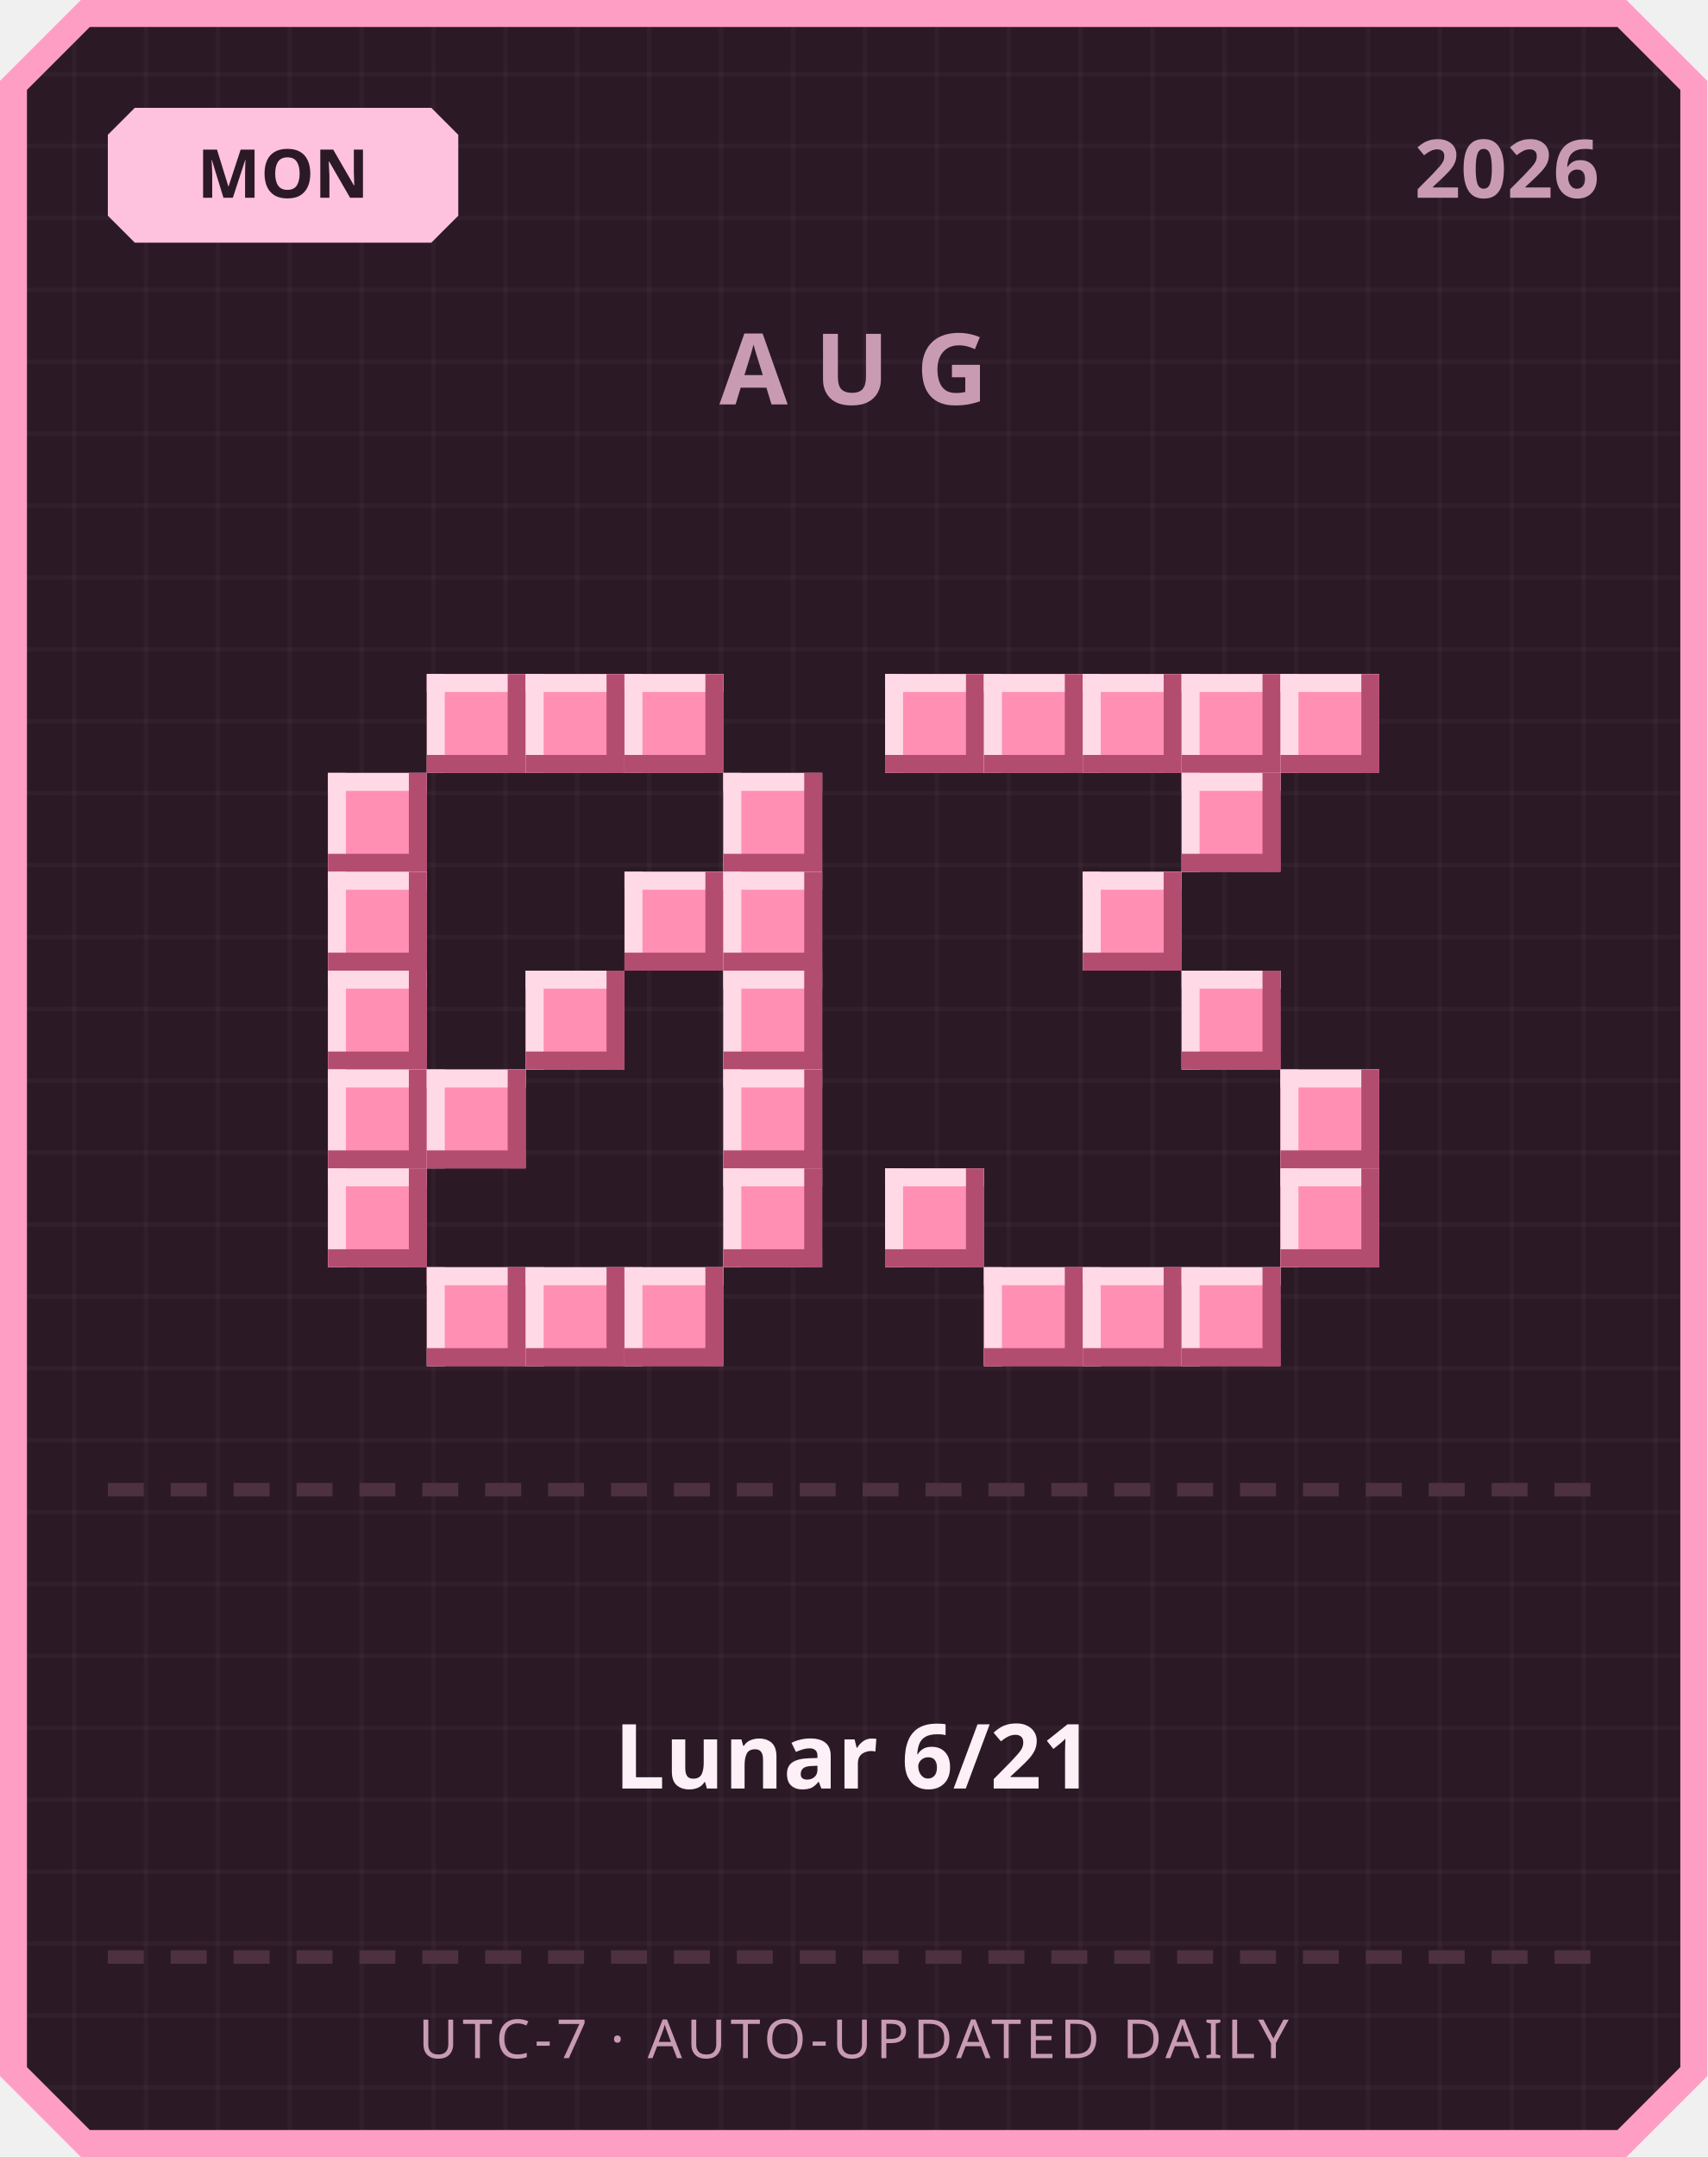
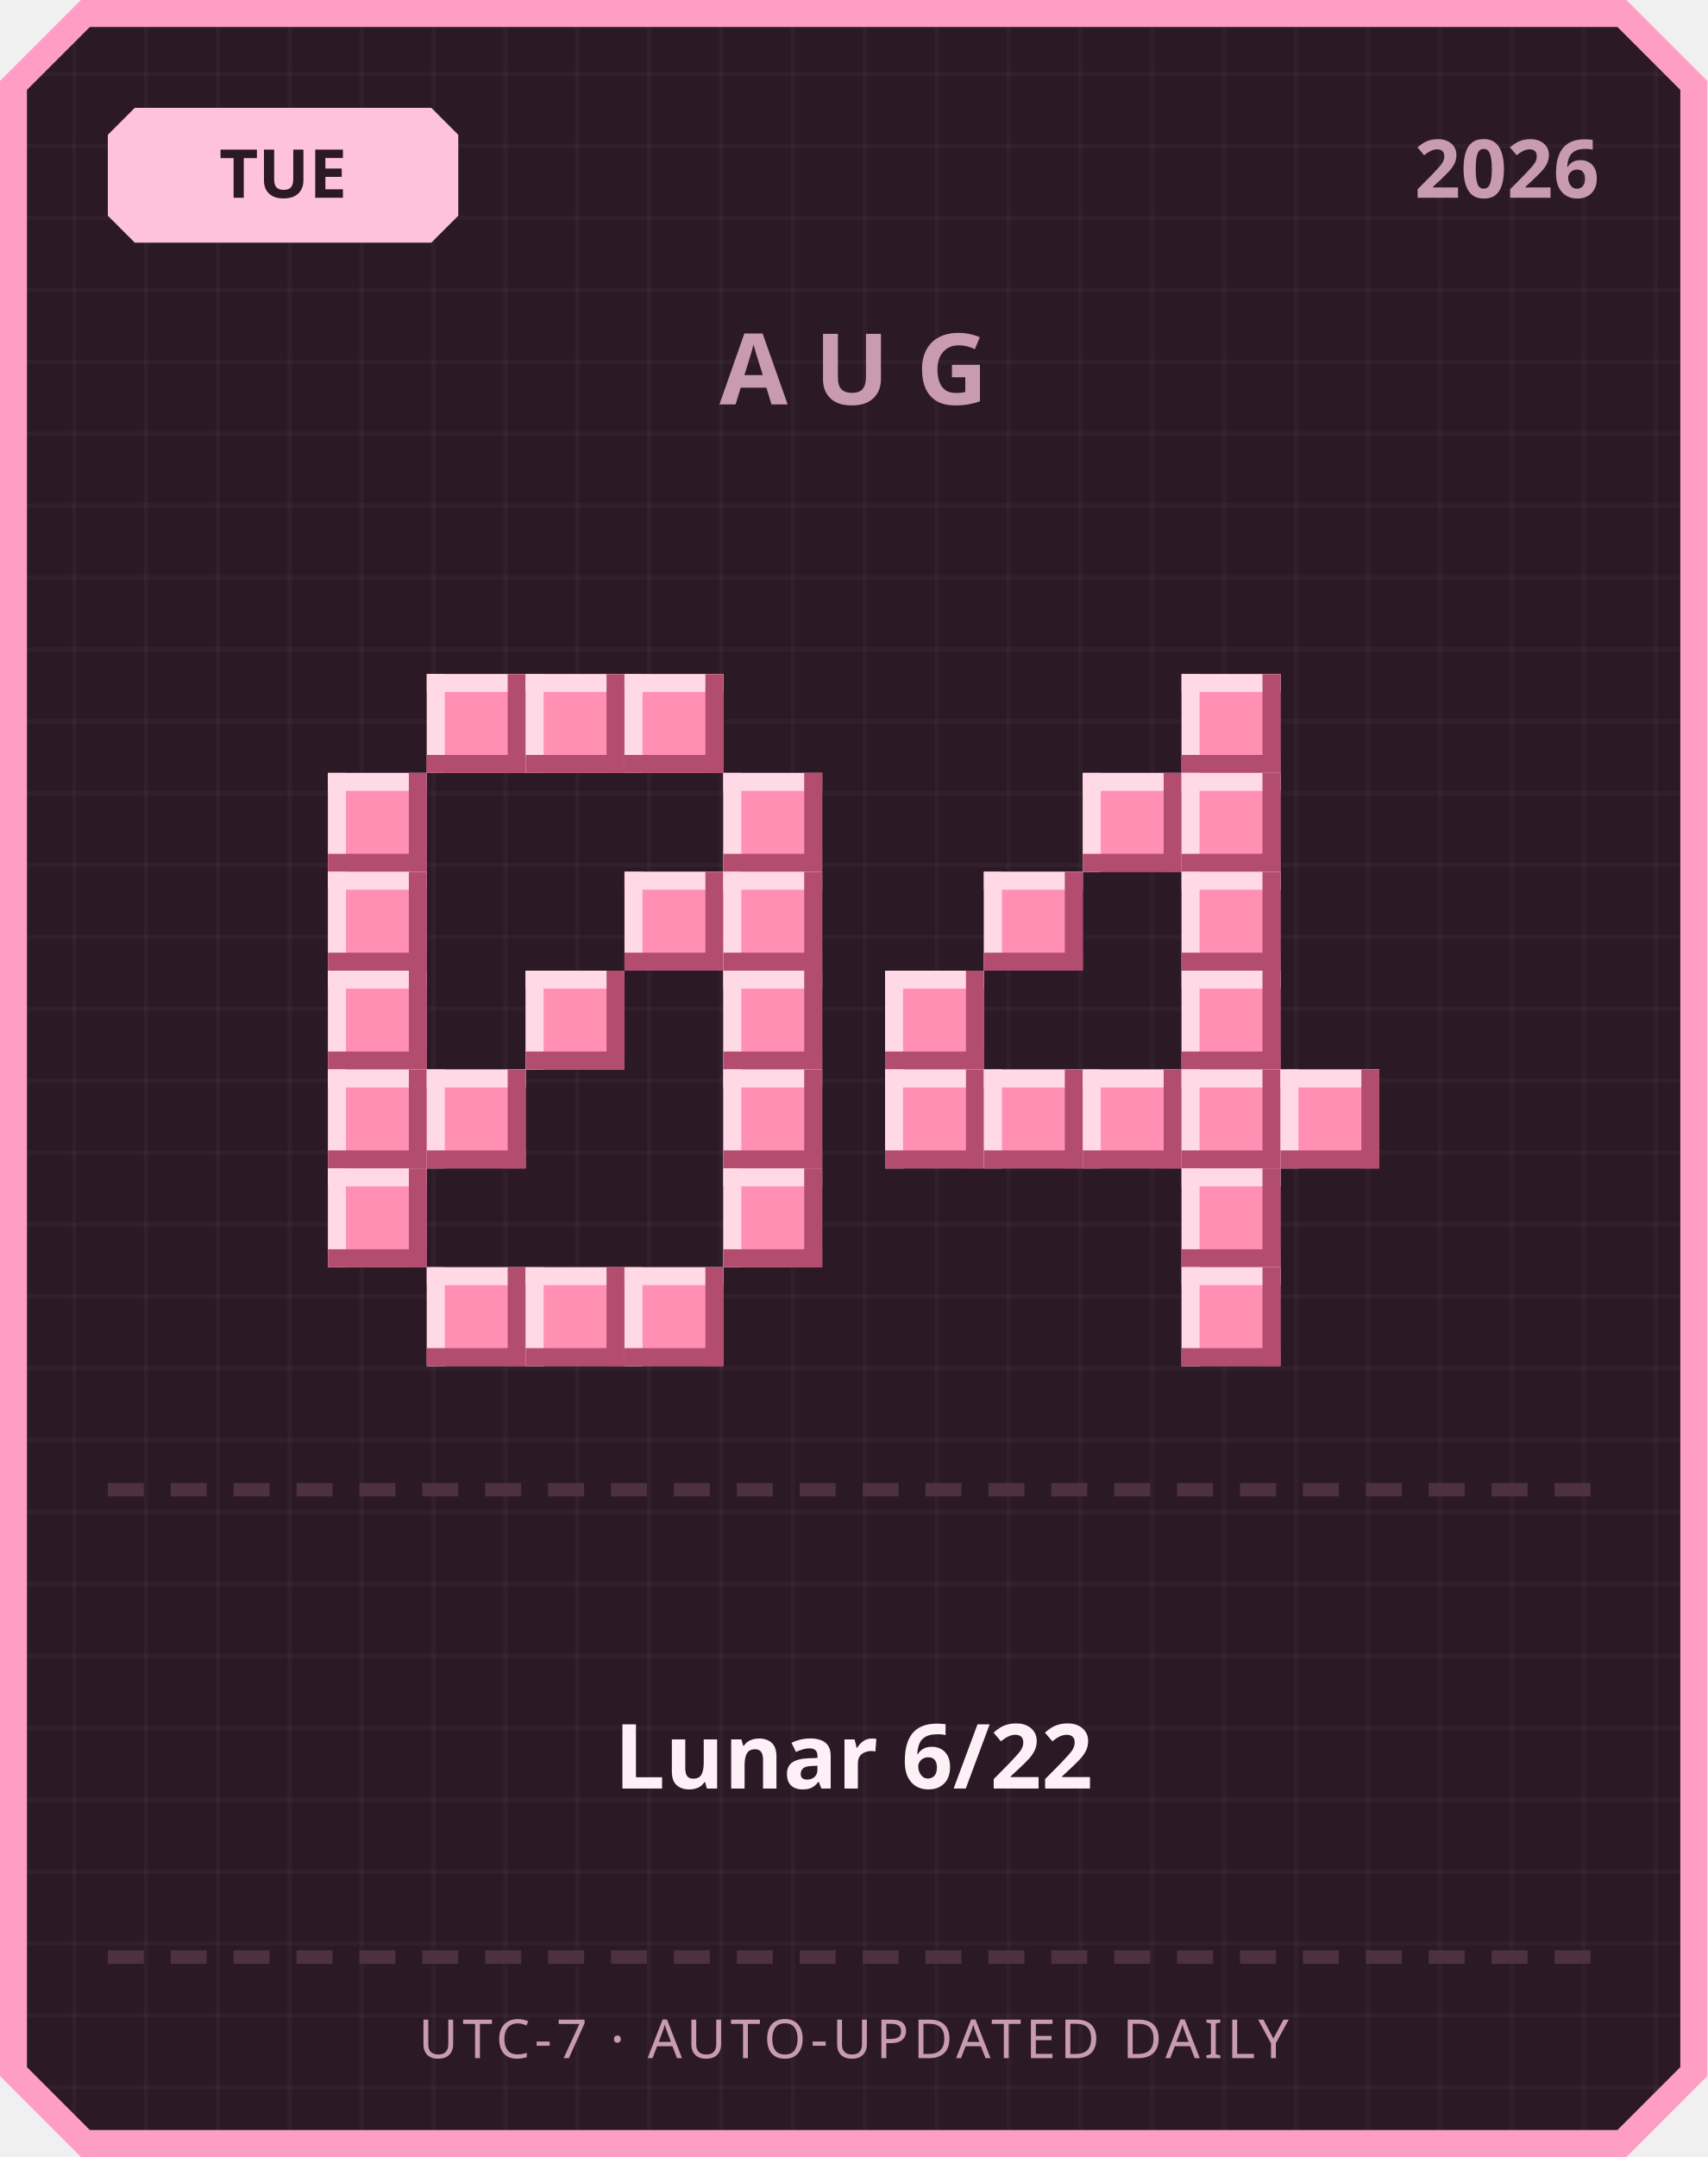
<svg xmlns="http://www.w3.org/2000/svg" width="380" height="480" viewBox="0 0 380 480">
  <defs>
    <pattern id="grid" width="16" height="16" patternUnits="userSpaceOnUse">
      <rect width="16" height="16" fill="#2b1a26" />
      <rect width="1" height="16" fill="#ffffff" opacity="0.03" />
      <rect width="16" height="1" fill="#ffffff" opacity="0.03" />
    </pattern>
  </defs>
  <path d="M 18,0 L 362,0 L 380,18 L 380,462 L 362,480 L 18,480 L 0,462 L 0,18 Z" fill="#ff9ec4" />
  <path d="M 20,6 L 360,6 L 374,20 L 374,460 L 360,474 L 20,474 L 6,460 L 6,20 Z" fill="url(#grid)" />
  <path d="M 30,24 L 96,24 L 102,30 L 102,48 L 96,54 L 30,54 L 24,48 L 24,30 Z" fill="#ffc2de" />
-   <text x="63" y="44" text-anchor="middle" font-family="'Segoe UI', sans-serif" font-size="15" font-weight="700" fill="#2b1a26">MON</text>
+   <text x="63" y="44" text-anchor="middle" font-family="'Segoe UI', sans-serif" font-size="15" font-weight="700" fill="#2b1a26">TUE</text>
  <text x="356" y="44" text-anchor="end" font-family="'Segoe UI', sans-serif" font-size="18" font-weight="700" fill="#c99bb3">2026</text>
  <text x="190" y="90" text-anchor="middle" font-family="'Segoe UI', sans-serif" font-size="22" font-weight="700" letter-spacing="6" fill="#c99bb3">AUG</text>
  <rect x="95" y="150" width="22" height="22" fill="#ff8fb3" />
  <rect x="95" y="150" width="22" height="4" fill="#ffd9e6" />
  <rect x="95" y="150" width="4" height="22" fill="#ffd9e6" />
  <rect x="95" y="168" width="22" height="4" fill="#b34d70" />
  <rect x="113" y="150" width="4" height="22" fill="#b34d70" />
  <rect x="117" y="150" width="22" height="22" fill="#ff8fb3" />
  <rect x="117" y="150" width="22" height="4" fill="#ffd9e6" />
  <rect x="117" y="150" width="4" height="22" fill="#ffd9e6" />
  <rect x="117" y="168" width="22" height="4" fill="#b34d70" />
  <rect x="135" y="150" width="4" height="22" fill="#b34d70" />
  <rect x="139" y="150" width="22" height="22" fill="#ff8fb3" />
  <rect x="139" y="150" width="22" height="4" fill="#ffd9e6" />
  <rect x="139" y="150" width="4" height="22" fill="#ffd9e6" />
  <rect x="139" y="168" width="22" height="4" fill="#b34d70" />
  <rect x="157" y="150" width="4" height="22" fill="#b34d70" />
  <rect x="73" y="172" width="22" height="22" fill="#ff8fb3" />
  <rect x="73" y="172" width="22" height="4" fill="#ffd9e6" />
  <rect x="73" y="172" width="4" height="22" fill="#ffd9e6" />
  <rect x="73" y="190" width="22" height="4" fill="#b34d70" />
  <rect x="91" y="172" width="4" height="22" fill="#b34d70" />
  <rect x="161" y="172" width="22" height="22" fill="#ff8fb3" />
  <rect x="161" y="172" width="22" height="4" fill="#ffd9e6" />
  <rect x="161" y="172" width="4" height="22" fill="#ffd9e6" />
  <rect x="161" y="190" width="22" height="4" fill="#b34d70" />
  <rect x="179" y="172" width="4" height="22" fill="#b34d70" />
  <rect x="73" y="194" width="22" height="22" fill="#ff8fb3" />
  <rect x="73" y="194" width="22" height="4" fill="#ffd9e6" />
  <rect x="73" y="194" width="4" height="22" fill="#ffd9e6" />
  <rect x="73" y="212" width="22" height="4" fill="#b34d70" />
  <rect x="91" y="194" width="4" height="22" fill="#b34d70" />
  <rect x="139" y="194" width="22" height="22" fill="#ff8fb3" />
  <rect x="139" y="194" width="22" height="4" fill="#ffd9e6" />
  <rect x="139" y="194" width="4" height="22" fill="#ffd9e6" />
  <rect x="139" y="212" width="22" height="4" fill="#b34d70" />
  <rect x="157" y="194" width="4" height="22" fill="#b34d70" />
  <rect x="161" y="194" width="22" height="22" fill="#ff8fb3" />
  <rect x="161" y="194" width="22" height="4" fill="#ffd9e6" />
  <rect x="161" y="194" width="4" height="22" fill="#ffd9e6" />
  <rect x="161" y="212" width="22" height="4" fill="#b34d70" />
  <rect x="179" y="194" width="4" height="22" fill="#b34d70" />
  <rect x="73" y="216" width="22" height="22" fill="#ff8fb3" />
  <rect x="73" y="216" width="22" height="4" fill="#ffd9e6" />
  <rect x="73" y="216" width="4" height="22" fill="#ffd9e6" />
  <rect x="73" y="234" width="22" height="4" fill="#b34d70" />
  <rect x="91" y="216" width="4" height="22" fill="#b34d70" />
  <rect x="117" y="216" width="22" height="22" fill="#ff8fb3" />
  <rect x="117" y="216" width="22" height="4" fill="#ffd9e6" />
  <rect x="117" y="216" width="4" height="22" fill="#ffd9e6" />
  <rect x="117" y="234" width="22" height="4" fill="#b34d70" />
  <rect x="135" y="216" width="4" height="22" fill="#b34d70" />
  <rect x="161" y="216" width="22" height="22" fill="#ff8fb3" />
  <rect x="161" y="216" width="22" height="4" fill="#ffd9e6" />
  <rect x="161" y="216" width="4" height="22" fill="#ffd9e6" />
  <rect x="161" y="234" width="22" height="4" fill="#b34d70" />
  <rect x="179" y="216" width="4" height="22" fill="#b34d70" />
  <rect x="73" y="238" width="22" height="22" fill="#ff8fb3" />
  <rect x="73" y="238" width="22" height="4" fill="#ffd9e6" />
  <rect x="73" y="238" width="4" height="22" fill="#ffd9e6" />
  <rect x="73" y="256" width="22" height="4" fill="#b34d70" />
  <rect x="91" y="238" width="4" height="22" fill="#b34d70" />
  <rect x="95" y="238" width="22" height="22" fill="#ff8fb3" />
  <rect x="95" y="238" width="22" height="4" fill="#ffd9e6" />
  <rect x="95" y="238" width="4" height="22" fill="#ffd9e6" />
  <rect x="95" y="256" width="22" height="4" fill="#b34d70" />
  <rect x="113" y="238" width="4" height="22" fill="#b34d70" />
  <rect x="161" y="238" width="22" height="22" fill="#ff8fb3" />
  <rect x="161" y="238" width="22" height="4" fill="#ffd9e6" />
  <rect x="161" y="238" width="4" height="22" fill="#ffd9e6" />
  <rect x="161" y="256" width="22" height="4" fill="#b34d70" />
  <rect x="179" y="238" width="4" height="22" fill="#b34d70" />
  <rect x="73" y="260" width="22" height="22" fill="#ff8fb3" />
  <rect x="73" y="260" width="22" height="4" fill="#ffd9e6" />
  <rect x="73" y="260" width="4" height="22" fill="#ffd9e6" />
  <rect x="73" y="278" width="22" height="4" fill="#b34d70" />
  <rect x="91" y="260" width="4" height="22" fill="#b34d70" />
  <rect x="161" y="260" width="22" height="22" fill="#ff8fb3" />
  <rect x="161" y="260" width="22" height="4" fill="#ffd9e6" />
  <rect x="161" y="260" width="4" height="22" fill="#ffd9e6" />
  <rect x="161" y="278" width="22" height="4" fill="#b34d70" />
  <rect x="179" y="260" width="4" height="22" fill="#b34d70" />
  <rect x="95" y="282" width="22" height="22" fill="#ff8fb3" />
  <rect x="95" y="282" width="22" height="4" fill="#ffd9e6" />
  <rect x="95" y="282" width="4" height="22" fill="#ffd9e6" />
  <rect x="95" y="300" width="22" height="4" fill="#b34d70" />
  <rect x="113" y="282" width="4" height="22" fill="#b34d70" />
  <rect x="117" y="282" width="22" height="22" fill="#ff8fb3" />
  <rect x="117" y="282" width="22" height="4" fill="#ffd9e6" />
  <rect x="117" y="282" width="4" height="22" fill="#ffd9e6" />
  <rect x="117" y="300" width="22" height="4" fill="#b34d70" />
  <rect x="135" y="282" width="4" height="22" fill="#b34d70" />
  <rect x="139" y="282" width="22" height="22" fill="#ff8fb3" />
  <rect x="139" y="282" width="22" height="4" fill="#ffd9e6" />
  <rect x="139" y="282" width="4" height="22" fill="#ffd9e6" />
  <rect x="139" y="300" width="22" height="4" fill="#b34d70" />
  <rect x="157" y="282" width="4" height="22" fill="#b34d70" />
-   <rect x="197" y="150" width="22" height="22" fill="#ff8fb3" />
-   <rect x="197" y="150" width="22" height="4" fill="#ffd9e6" />
-   <rect x="197" y="150" width="4" height="22" fill="#ffd9e6" />
-   <rect x="197" y="168" width="22" height="4" fill="#b34d70" />
-   <rect x="215" y="150" width="4" height="22" fill="#b34d70" />
-   <rect x="219" y="150" width="22" height="22" fill="#ff8fb3" />
-   <rect x="219" y="150" width="22" height="4" fill="#ffd9e6" />
-   <rect x="219" y="150" width="4" height="22" fill="#ffd9e6" />
-   <rect x="219" y="168" width="22" height="4" fill="#b34d70" />
-   <rect x="237" y="150" width="4" height="22" fill="#b34d70" />
-   <rect x="241" y="150" width="22" height="22" fill="#ff8fb3" />
-   <rect x="241" y="150" width="22" height="4" fill="#ffd9e6" />
-   <rect x="241" y="150" width="4" height="22" fill="#ffd9e6" />
-   <rect x="241" y="168" width="22" height="4" fill="#b34d70" />
-   <rect x="259" y="150" width="4" height="22" fill="#b34d70" />
  <rect x="263" y="150" width="22" height="22" fill="#ff8fb3" />
  <rect x="263" y="150" width="22" height="4" fill="#ffd9e6" />
  <rect x="263" y="150" width="4" height="22" fill="#ffd9e6" />
  <rect x="263" y="168" width="22" height="4" fill="#b34d70" />
  <rect x="281" y="150" width="4" height="22" fill="#b34d70" />
-   <rect x="285" y="150" width="22" height="22" fill="#ff8fb3" />
-   <rect x="285" y="150" width="22" height="4" fill="#ffd9e6" />
-   <rect x="285" y="150" width="4" height="22" fill="#ffd9e6" />
-   <rect x="285" y="168" width="22" height="4" fill="#b34d70" />
-   <rect x="303" y="150" width="4" height="22" fill="#b34d70" />
+   <rect x="241" y="172" width="22" height="22" fill="#ff8fb3" />
+   <rect x="241" y="172" width="22" height="4" fill="#ffd9e6" />
+   <rect x="241" y="172" width="4" height="22" fill="#ffd9e6" />
+   <rect x="241" y="190" width="22" height="4" fill="#b34d70" />
+   <rect x="259" y="172" width="4" height="22" fill="#b34d70" />
  <rect x="263" y="172" width="22" height="22" fill="#ff8fb3" />
  <rect x="263" y="172" width="22" height="4" fill="#ffd9e6" />
  <rect x="263" y="172" width="4" height="22" fill="#ffd9e6" />
  <rect x="263" y="190" width="22" height="4" fill="#b34d70" />
  <rect x="281" y="172" width="4" height="22" fill="#b34d70" />
-   <rect x="241" y="194" width="22" height="22" fill="#ff8fb3" />
-   <rect x="241" y="194" width="22" height="4" fill="#ffd9e6" />
-   <rect x="241" y="194" width="4" height="22" fill="#ffd9e6" />
-   <rect x="241" y="212" width="22" height="4" fill="#b34d70" />
-   <rect x="259" y="194" width="4" height="22" fill="#b34d70" />
+   <rect x="219" y="194" width="22" height="22" fill="#ff8fb3" />
+   <rect x="219" y="194" width="22" height="4" fill="#ffd9e6" />
+   <rect x="219" y="194" width="4" height="22" fill="#ffd9e6" />
+   <rect x="219" y="212" width="22" height="4" fill="#b34d70" />
+   <rect x="237" y="194" width="4" height="22" fill="#b34d70" />
+   <rect x="263" y="194" width="22" height="22" fill="#ff8fb3" />
+   <rect x="263" y="194" width="22" height="4" fill="#ffd9e6" />
+   <rect x="263" y="194" width="4" height="22" fill="#ffd9e6" />
+   <rect x="263" y="212" width="22" height="4" fill="#b34d70" />
+   <rect x="281" y="194" width="4" height="22" fill="#b34d70" />
+   <rect x="197" y="216" width="22" height="22" fill="#ff8fb3" />
+   <rect x="197" y="216" width="22" height="4" fill="#ffd9e6" />
+   <rect x="197" y="216" width="4" height="22" fill="#ffd9e6" />
+   <rect x="197" y="234" width="22" height="4" fill="#b34d70" />
+   <rect x="215" y="216" width="4" height="22" fill="#b34d70" />
  <rect x="263" y="216" width="22" height="22" fill="#ff8fb3" />
  <rect x="263" y="216" width="22" height="4" fill="#ffd9e6" />
  <rect x="263" y="216" width="4" height="22" fill="#ffd9e6" />
  <rect x="263" y="234" width="22" height="4" fill="#b34d70" />
  <rect x="281" y="216" width="4" height="22" fill="#b34d70" />
+   <rect x="197" y="238" width="22" height="22" fill="#ff8fb3" />
+   <rect x="197" y="238" width="22" height="4" fill="#ffd9e6" />
+   <rect x="197" y="238" width="4" height="22" fill="#ffd9e6" />
+   <rect x="197" y="256" width="22" height="4" fill="#b34d70" />
+   <rect x="215" y="238" width="4" height="22" fill="#b34d70" />
+   <rect x="219" y="238" width="22" height="22" fill="#ff8fb3" />
+   <rect x="219" y="238" width="22" height="4" fill="#ffd9e6" />
+   <rect x="219" y="238" width="4" height="22" fill="#ffd9e6" />
+   <rect x="219" y="256" width="22" height="4" fill="#b34d70" />
+   <rect x="237" y="238" width="4" height="22" fill="#b34d70" />
+   <rect x="241" y="238" width="22" height="22" fill="#ff8fb3" />
+   <rect x="241" y="238" width="22" height="4" fill="#ffd9e6" />
+   <rect x="241" y="238" width="4" height="22" fill="#ffd9e6" />
+   <rect x="241" y="256" width="22" height="4" fill="#b34d70" />
+   <rect x="259" y="238" width="4" height="22" fill="#b34d70" />
+   <rect x="263" y="238" width="22" height="22" fill="#ff8fb3" />
+   <rect x="263" y="238" width="22" height="4" fill="#ffd9e6" />
+   <rect x="263" y="238" width="4" height="22" fill="#ffd9e6" />
+   <rect x="263" y="256" width="22" height="4" fill="#b34d70" />
+   <rect x="281" y="238" width="4" height="22" fill="#b34d70" />
  <rect x="285" y="238" width="22" height="22" fill="#ff8fb3" />
  <rect x="285" y="238" width="22" height="4" fill="#ffd9e6" />
  <rect x="285" y="238" width="4" height="22" fill="#ffd9e6" />
  <rect x="285" y="256" width="22" height="4" fill="#b34d70" />
  <rect x="303" y="238" width="4" height="22" fill="#b34d70" />
-   <rect x="197" y="260" width="22" height="22" fill="#ff8fb3" />
-   <rect x="197" y="260" width="22" height="4" fill="#ffd9e6" />
-   <rect x="197" y="260" width="4" height="22" fill="#ffd9e6" />
-   <rect x="197" y="278" width="22" height="4" fill="#b34d70" />
-   <rect x="215" y="260" width="4" height="22" fill="#b34d70" />
-   <rect x="285" y="260" width="22" height="22" fill="#ff8fb3" />
-   <rect x="285" y="260" width="22" height="4" fill="#ffd9e6" />
-   <rect x="285" y="260" width="4" height="22" fill="#ffd9e6" />
-   <rect x="285" y="278" width="22" height="4" fill="#b34d70" />
-   <rect x="303" y="260" width="4" height="22" fill="#b34d70" />
-   <rect x="219" y="282" width="22" height="22" fill="#ff8fb3" />
-   <rect x="219" y="282" width="22" height="4" fill="#ffd9e6" />
-   <rect x="219" y="282" width="4" height="22" fill="#ffd9e6" />
-   <rect x="219" y="300" width="22" height="4" fill="#b34d70" />
-   <rect x="237" y="282" width="4" height="22" fill="#b34d70" />
-   <rect x="241" y="282" width="22" height="22" fill="#ff8fb3" />
-   <rect x="241" y="282" width="22" height="4" fill="#ffd9e6" />
-   <rect x="241" y="282" width="4" height="22" fill="#ffd9e6" />
-   <rect x="241" y="300" width="22" height="4" fill="#b34d70" />
-   <rect x="259" y="282" width="4" height="22" fill="#b34d70" />
+   <rect x="263" y="260" width="22" height="22" fill="#ff8fb3" />
+   <rect x="263" y="260" width="22" height="4" fill="#ffd9e6" />
+   <rect x="263" y="260" width="4" height="22" fill="#ffd9e6" />
+   <rect x="263" y="278" width="22" height="4" fill="#b34d70" />
+   <rect x="281" y="260" width="4" height="22" fill="#b34d70" />
  <rect x="263" y="282" width="22" height="22" fill="#ff8fb3" />
  <rect x="263" y="282" width="22" height="4" fill="#ffd9e6" />
  <rect x="263" y="282" width="4" height="22" fill="#ffd9e6" />
  <rect x="263" y="300" width="22" height="4" fill="#b34d70" />
  <rect x="281" y="282" width="4" height="22" fill="#b34d70" />
  <rect x="24" y="330" width="8" height="3" fill="#4d3140" />
  <rect x="38" y="330" width="8" height="3" fill="#4d3140" />
  <rect x="52" y="330" width="8" height="3" fill="#4d3140" />
  <rect x="66" y="330" width="8" height="3" fill="#4d3140" />
  <rect x="80" y="330" width="8" height="3" fill="#4d3140" />
  <rect x="94" y="330" width="8" height="3" fill="#4d3140" />
  <rect x="108" y="330" width="8" height="3" fill="#4d3140" />
  <rect x="122" y="330" width="8" height="3" fill="#4d3140" />
  <rect x="136" y="330" width="8" height="3" fill="#4d3140" />
  <rect x="150" y="330" width="8" height="3" fill="#4d3140" />
  <rect x="164" y="330" width="8" height="3" fill="#4d3140" />
  <rect x="178" y="330" width="8" height="3" fill="#4d3140" />
  <rect x="192" y="330" width="8" height="3" fill="#4d3140" />
  <rect x="206" y="330" width="8" height="3" fill="#4d3140" />
  <rect x="220" y="330" width="8" height="3" fill="#4d3140" />
  <rect x="234" y="330" width="8" height="3" fill="#4d3140" />
  <rect x="248" y="330" width="8" height="3" fill="#4d3140" />
  <rect x="262" y="330" width="8" height="3" fill="#4d3140" />
  <rect x="276" y="330" width="8" height="3" fill="#4d3140" />
  <rect x="290" y="330" width="8" height="3" fill="#4d3140" />
  <rect x="304" y="330" width="8" height="3" fill="#4d3140" />
  <rect x="318" y="330" width="8" height="3" fill="#4d3140" />
  <rect x="332" y="330" width="8" height="3" fill="#4d3140" />
  <rect x="346" y="330" width="8" height="3" fill="#4d3140" />
-   <text x="190" y="398" text-anchor="middle" font-family="'Segoe UI', 'Microsoft JhengHei', sans-serif" font-size="20" font-weight="700" fill="#fdf0f6">Lunar 6/21</text>
+   <text x="190" y="398" text-anchor="middle" font-family="'Segoe UI', 'Microsoft JhengHei', sans-serif" font-size="20" font-weight="700" fill="#fdf0f6">Lunar 6/22</text>
  <rect x="24" y="434" width="8" height="3" fill="#4d3140" />
  <rect x="38" y="434" width="8" height="3" fill="#4d3140" />
  <rect x="52" y="434" width="8" height="3" fill="#4d3140" />
  <rect x="66" y="434" width="8" height="3" fill="#4d3140" />
  <rect x="80" y="434" width="8" height="3" fill="#4d3140" />
  <rect x="94" y="434" width="8" height="3" fill="#4d3140" />
  <rect x="108" y="434" width="8" height="3" fill="#4d3140" />
  <rect x="122" y="434" width="8" height="3" fill="#4d3140" />
  <rect x="136" y="434" width="8" height="3" fill="#4d3140" />
  <rect x="150" y="434" width="8" height="3" fill="#4d3140" />
  <rect x="164" y="434" width="8" height="3" fill="#4d3140" />
  <rect x="178" y="434" width="8" height="3" fill="#4d3140" />
  <rect x="192" y="434" width="8" height="3" fill="#4d3140" />
  <rect x="206" y="434" width="8" height="3" fill="#4d3140" />
  <rect x="220" y="434" width="8" height="3" fill="#4d3140" />
  <rect x="234" y="434" width="8" height="3" fill="#4d3140" />
  <rect x="248" y="434" width="8" height="3" fill="#4d3140" />
  <rect x="262" y="434" width="8" height="3" fill="#4d3140" />
  <rect x="276" y="434" width="8" height="3" fill="#4d3140" />
  <rect x="290" y="434" width="8" height="3" fill="#4d3140" />
  <rect x="304" y="434" width="8" height="3" fill="#4d3140" />
  <rect x="318" y="434" width="8" height="3" fill="#4d3140" />
  <rect x="332" y="434" width="8" height="3" fill="#4d3140" />
  <rect x="346" y="434" width="8" height="3" fill="#4d3140" />
  <text x="190" y="458" text-anchor="middle" font-family="'Segoe UI', sans-serif" font-size="12" letter-spacing="1" fill="#c99bb3">UTC-7 · AUTO-UPDATED DAILY</text>
</svg>
